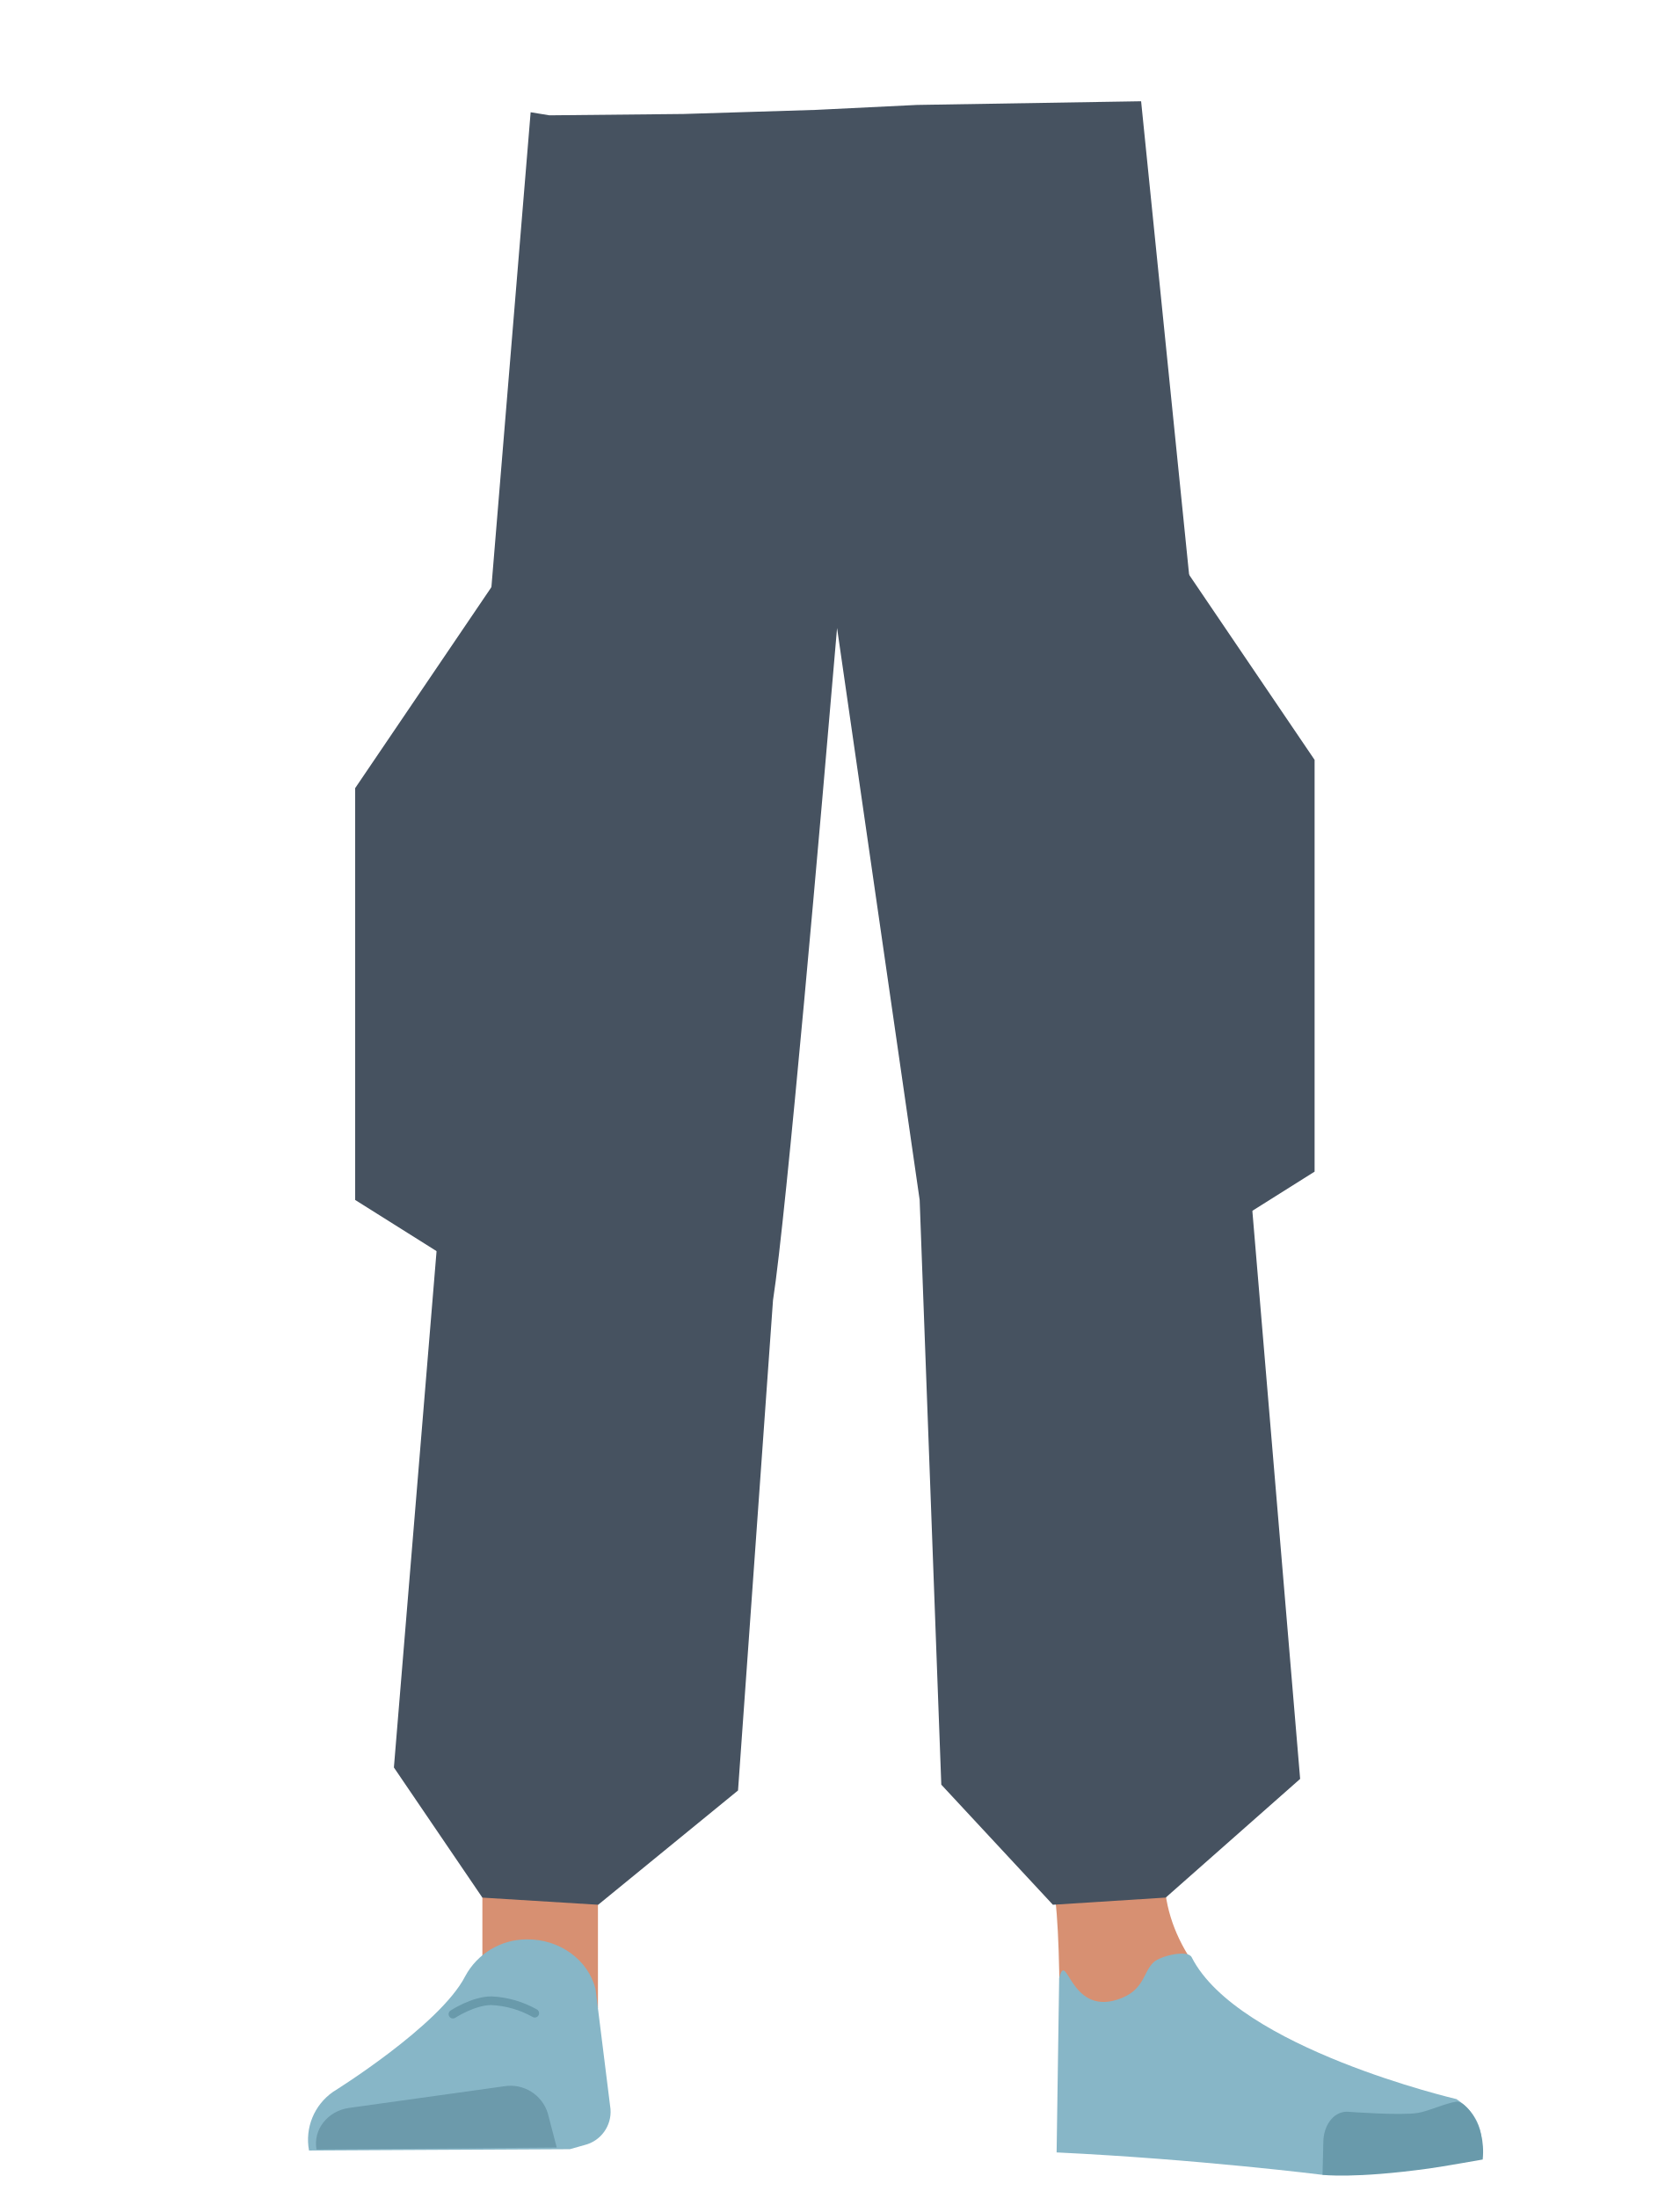
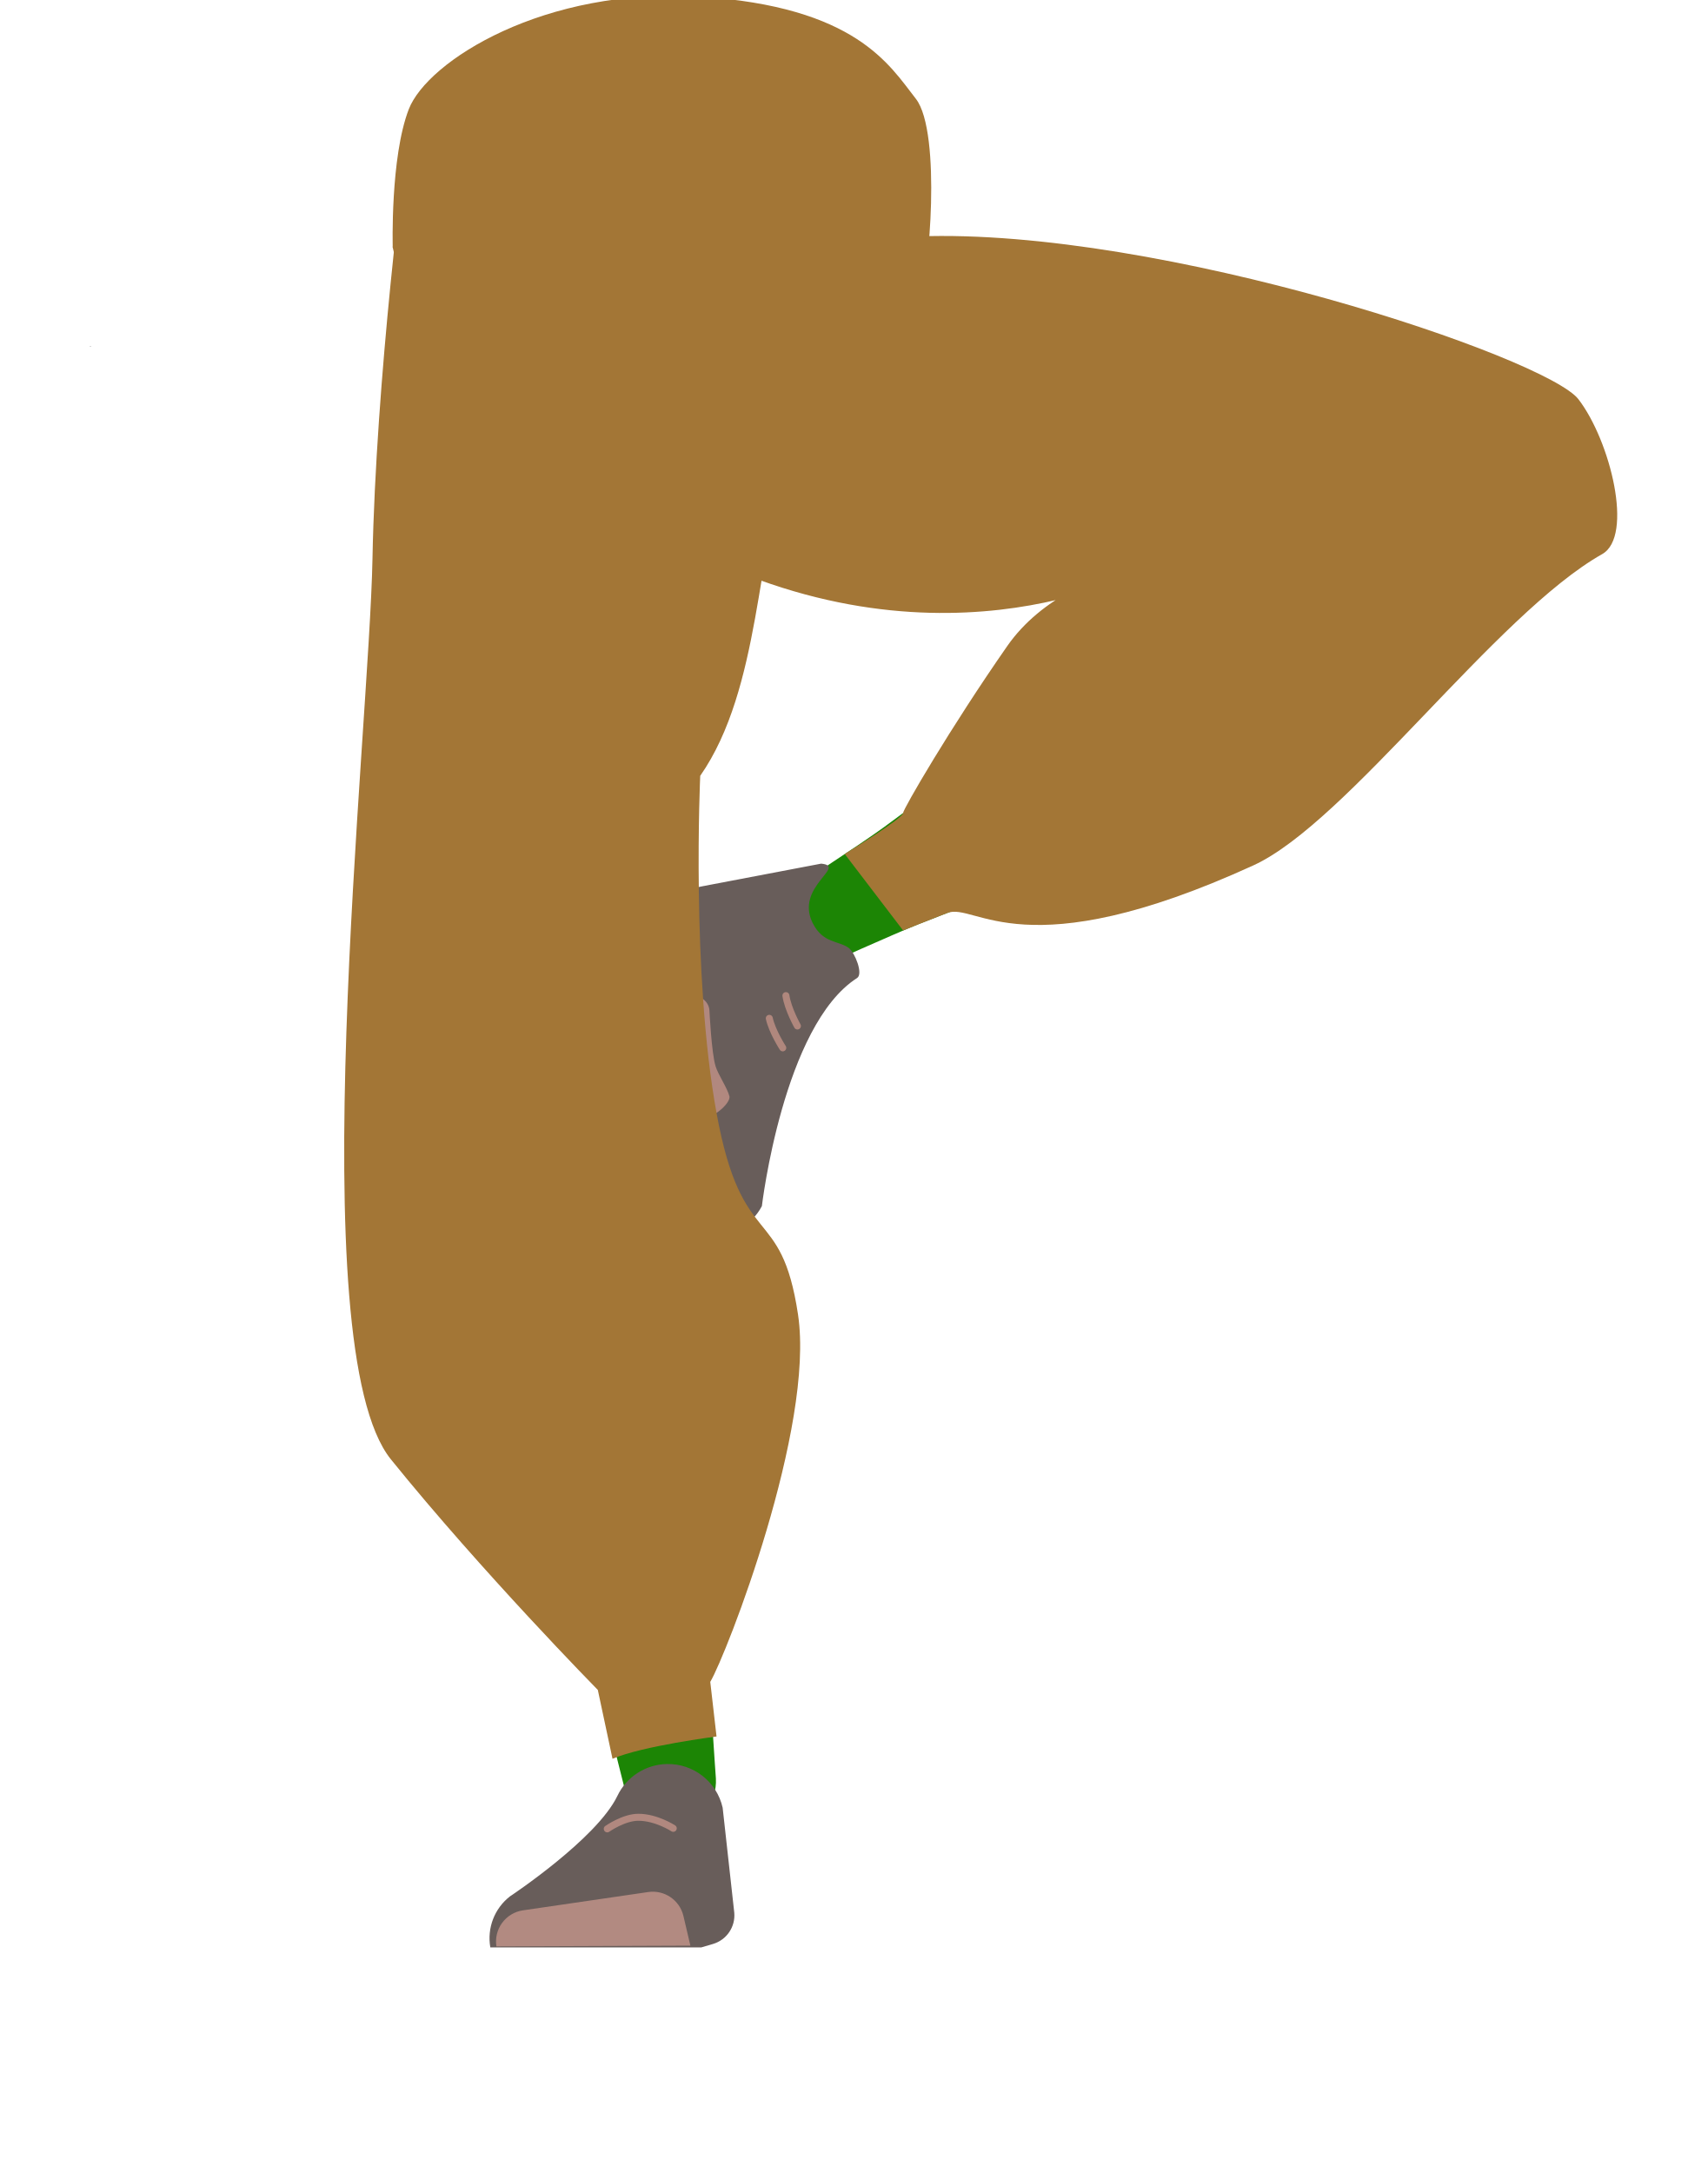
- <svg xmlns="http://www.w3.org/2000/svg" viewBox="0 0 388 507.74">
+ <svg xmlns="http://www.w3.org/2000/svg" id="Calque_1" data-name="Calque 1" viewBox="0 0 488 621.07">
  <defs>
-     <style>.cls-1{fill:#465260;}.cls-2{fill:#d79072;}.cls-3{fill:#87b6c7;}.cls-4{fill:#6c9aab;}.cls-5{fill:#699aab;}.cls-6{fill:none;stroke:#699aab;stroke-linecap:round;stroke-miterlimit:10;stroke-width:2px;}</style>
+     <style>.cls-1{fill:#9b8762;}.cls-2{fill:#1c8505;}.cls-3{fill:#685d5a;}.cls-4{fill:#b28a81;}.cls-10,.cls-5,.cls-8,.cls-9{fill:none;stroke-miterlimit:10;}.cls-5{stroke:#000;stroke-width:3px;}.cls-6{fill:#b1887f;}.cls-7{fill:#a37636;}.cls-8{stroke:#b1887f;}.cls-8,.cls-9{stroke-linecap:round;stroke-width:2px;}.cls-9{stroke:#b0877d;}.cls-10{stroke:#927c54;}</style>
  </defs>
-   <g id="Calque_1" data-name="Calque 1">
-     <polygon class="cls-1" points="104.64 291.39 82.05 277.19 82.05 182.06 115.35 132.94 104.64 291.39" />
-     <polygon class="cls-1" points="180.46 203.81 157.87 189.61 157.87 94.48 191.18 45.36 180.46 203.81" />
-     <polygon class="cls-1" points="281.11 284.86 303.7 270.65 303.7 175.53 270.39 126.4 281.11 284.86" />
-   </g>
-   <g id="Calque_7" data-name="Calque 7">
-     <polygon class="cls-2" points="138.14 463.87 111.44 458.49 111.44 415.88 138.14 424.47 138.14 463.87" />
-     <path class="cls-3" d="M121.61,448h0a16.15,16.15,0,0,0-14.12,8.48h0c-5.85,11.43-30.55,26.74-30.55,26.74a13.47,13.47,0,0,0-5.55,13.55h0l60.27-.31,3.38-.95a7.92,7.92,0,0,0,6-8.31l-3.46-27.74C135.86,452.66,129.19,447.87,121.61,448Z" />
-     <path class="cls-4" d="M73.12,496.53h0c-.83-4.58,2.56-8.9,7.52-9.6l35.84-5a9,9,0,0,1,10.08,6.27l2.06,7.88Z" />
-     <path class="cls-2" d="M269,431.74C267.77,463.23,311,480,311,480c4.42,3.21-67,20.22-66.62,16.48,0,0,1.46-48.17-1-60.38C241.56,427.52,269,431.74,269,431.74Z" />
-     <path class="cls-3" d="M258.05,461.94c6.38-2,5.93-6.31,8.47-8.67,1.53-1.43,7.86-3,8.79-1.13,10.68,21,61.16,32.75,61.16,32.75,5.36,3.54,6.56,8.43,5.55,13.55h0l-36.48,3.95s-28.74-3.61-61.44-5.18l.59-40.26C246.42,450.11,247.1,465.4,258.05,461.94Z" />
-     <path class="cls-5" d="M342.54,498.85c.84-8.34-4.26-13.57-6-13.37-2.5.3-6.5,2.21-9,2.61-4,.64-15.95-.26-15.95-.26-3.07-.3-5.62,2.55-5.86,6.56l-.2,8s7.32.93,24.64-1.47C333.05,500.53,342.54,498.85,342.54,498.85Z" />
-     <path class="cls-6" d="M104.64,465.27s4.73-3.11,8.9-3.1a22.55,22.55,0,0,1,10,2.88" />
-     <path class="cls-1" d="M300.36,410.93l-31.05,27.41L243.24,440l-25.78-27.74-5-135.09-19.08-132.1c-3.72,43.67-11.71,135.43-14.8,155.3l-8.08,113.23L138.19,440l-26.75-1.65L91,408.29,122.59,25.93l4.34.71,30.94-.31,30.67-.95,23.29-1.14,51.79-.85,24.29,239.55Z" />
-   </g>
+   <polygon points="25.77 98.99 25.87 98.95 25.77 98.9 25.77 98.99" />
+   <polygon points="25.87 98.95 25.97 98.99 25.97 98.9 25.87 98.95" />
+   <polygon points="25.77 98.99 25.87 98.95 25.77 98.9 25.77 98.99" />
+   <polygon points="25.87 98.95 25.97 98.99 25.97 98.9 25.87 98.95" />
+   <path class="cls-1" d="M139.5,271.41a26.84,26.84,0,0,0,28.95,20.17h0a26.83,26.83,0,0,0,23.82-24.36s4.74-90.68,1.81-122.63c-.7-7.57-5.56-29.87-5.56-29.87L177,62.82s-6.85-24.29-33.44-24.06C112.91,39,114,55.33,114,55.33s-2.38,80.27.66,106.71C117.51,186.42,139.5,271.41,139.5,271.41Z" />
+   <path class="cls-2" d="M160.68,250.54c-13.78,2-21,10.12-21.73,21.83,0,0,1.64,55.79,3.83,77.35,3.51,34.57,18.33,100,28.36,133.24,2.2,7.28,7.68,29.43,7.68,29.43A13.11,13.11,0,0,0,193.71,522h0a13.11,13.11,0,0,0,10.9-13.67s-1.88-26.17-2-34.91c-.37-31.68,3.17-95.19.22-126.73-1.77-19-12.55-76.5-12.55-76.5-3.78-18.85-17.74-20.94-29.61-19.66Z" />
+   <path class="cls-3" d="M190.62,504.18h0a16,16,0,0,0-14.16,9.1h0c-5.91,12.31-30.7,28.72-30.7,28.72a15.14,15.14,0,0,0-5.62,14.6h0l60.27,0,3.4-1a8.53,8.53,0,0,0,6.05-8.94l-3.32-30A16,16,0,0,0,190.62,504.18Z" />
+   <path class="cls-4" d="M141.88,556.31h0A9,9,0,0,1,149.45,546l35.87-5.24a9,9,0,0,1,10,6.81l2,8.52Z" />
+   <path class="cls-5" d="M229.86,10.34C246,15,253.07,18.87,256.91,25c3.11,5,6,16.37,6.27,22.06.54,13.34-7.77,46.89-21.93,58.08-14.4,11.39-84.8,11.39-99.2,0C127.89,94,119.58,60.41,120.12,47.07c.24-5.69,3.17-17.08,6.28-22.06,3.84-6.14,10.88-10,27-14.67,18.49-5.29,37.29-4.45,37.29-4.45S211.37,5.05,229.86,10.34Z" />
+   <path class="cls-2" d="M454.55,133c6.12,10.82,3.65,20.72-5.31,28.2,0,0-40,38.17-58.45,49.48-29.63,18.12-95.87,40.6-128.1,53.39-7.06,2.8-27.85,12.16-27.85,12.16-6.23,2.71-13.2.68-16-4.7h0c-2.78-5.27-.69-12.05,4.85-15.76,0,0,22-14.26,29-19.39,25.57-18.61,74.41-58.9,101.31-75.62C370.2,150.7,422.25,124,422.25,124c17.21-8.57,26.69-.06,32.3,9Z" />
+   <path class="cls-2" d="M245.18,267.59c-33.88,3.17-34.14,53.2-34.14,53.2-2.86,4.83-30.26-63.65-26.21-63.78,0,0,51.77-5.24,64.53-9.41C258.34,244.66,265.08,265.73,245.18,267.59Z" />
+   <path class="cls-3" d="M232.25,263.78c3,6,7.51,5,10.37,7.19,1.72,1.32,4.17,7.39,2.34,8.56-21.1,13.51-27.21,65.2-27.21,65.2-3.1,5.8-8.18,7.68-13.79,7.39h0s-14.92-42.21-7.4-67.38c1.51-5.05-4.19-8.53-4.19-8.53s-6.58-21.75.32-21.37l42-8C242.26,247.6,227.13,253.39,232.25,263.78Z" />
+   <path class="cls-6" d="M194.94,321.14c9-.32,14-6.11,13.54-7.8-.63-2.44-3.2-6.14-3.95-8.55-1.19-3.84-1.76-15.86-1.76-15.86-.08-3.09-3.46-5.21-7.79-4.9l-8.59.91s0,7.39,4.74,24.23C191.93,312,194.94,321.14,194.94,321.14Z" />
+   <polygon class="cls-7" points="112.25 70.75 113.75 48.25 263.28 39.7 262.3 67.57 112.25 70.75" />
+   <path class="cls-8" d="M173.56,522.71s4.75-3.34,8.92-3.31c5.11,0,9.94,3.16,9.94,3.16" />
+   <path class="cls-9" d="M227.91,293.24s-2.71-4.8-3.29-8.68" />
+   <path class="cls-9" d="M223.72,299.49s-3-4.61-3.85-8.44" />
+   <polygon class="cls-10" points="190.12 109.29 185.12 69.29 200.12 69.29 199.12 101.58 190.12 109.29" />
+   <path class="cls-7" d="M113.75,81.81S171.75,71,262.3,67.57C332,65,442,102.21,451.14,114.12s15.83,39.15,6.78,44.25c-30.3,17.09-72.93,76.72-99.66,88.95-65.85,30.12-79.44,10.49-87.51,13.62s-12.63,5-12.63,5l-16.7-21.87s16.8-10.22,16.7-11.73c-.06-.95,13.39-24.19,29.79-47.73,9.66-13.86,27.12-21.22,37.24-21.22,0,0-59.95,32.49-135.61-10.35C149.87,130.62,113.75,81.81,113.75,81.81Z" />
+   <path class="cls-7" d="M117,38.75c-1.27,2.29-9.62,71.2-10.54,120.86s-20.73,225.31,5.27,257.5S170.86,483,170.86,483l4.2,19.68c8.63-3.69,29.73-6.37,29.73-6.37L203,480.7c4.64-7.82,29.92-72.79,25.08-105s-16-17.58-23.28-57.53-4.67-96.43-4.67-96.43c17.45-25,16.09-65.85,24.66-87s1.07-99-7-98.37S123.84,26.42,117,38.75Z" />
+   <path class="cls-7" d="M116.82,86.89c-1.35-2.29-4.57-16.14-4.57-16.14s-.74-25.71,4.57-39.5,38.76-35.06,83.3-32.2,54.09,19.54,61.63,29.17,3.54,52.39,1.53,53.4-143.64,19.16-146.46,7.67" />
</svg>
